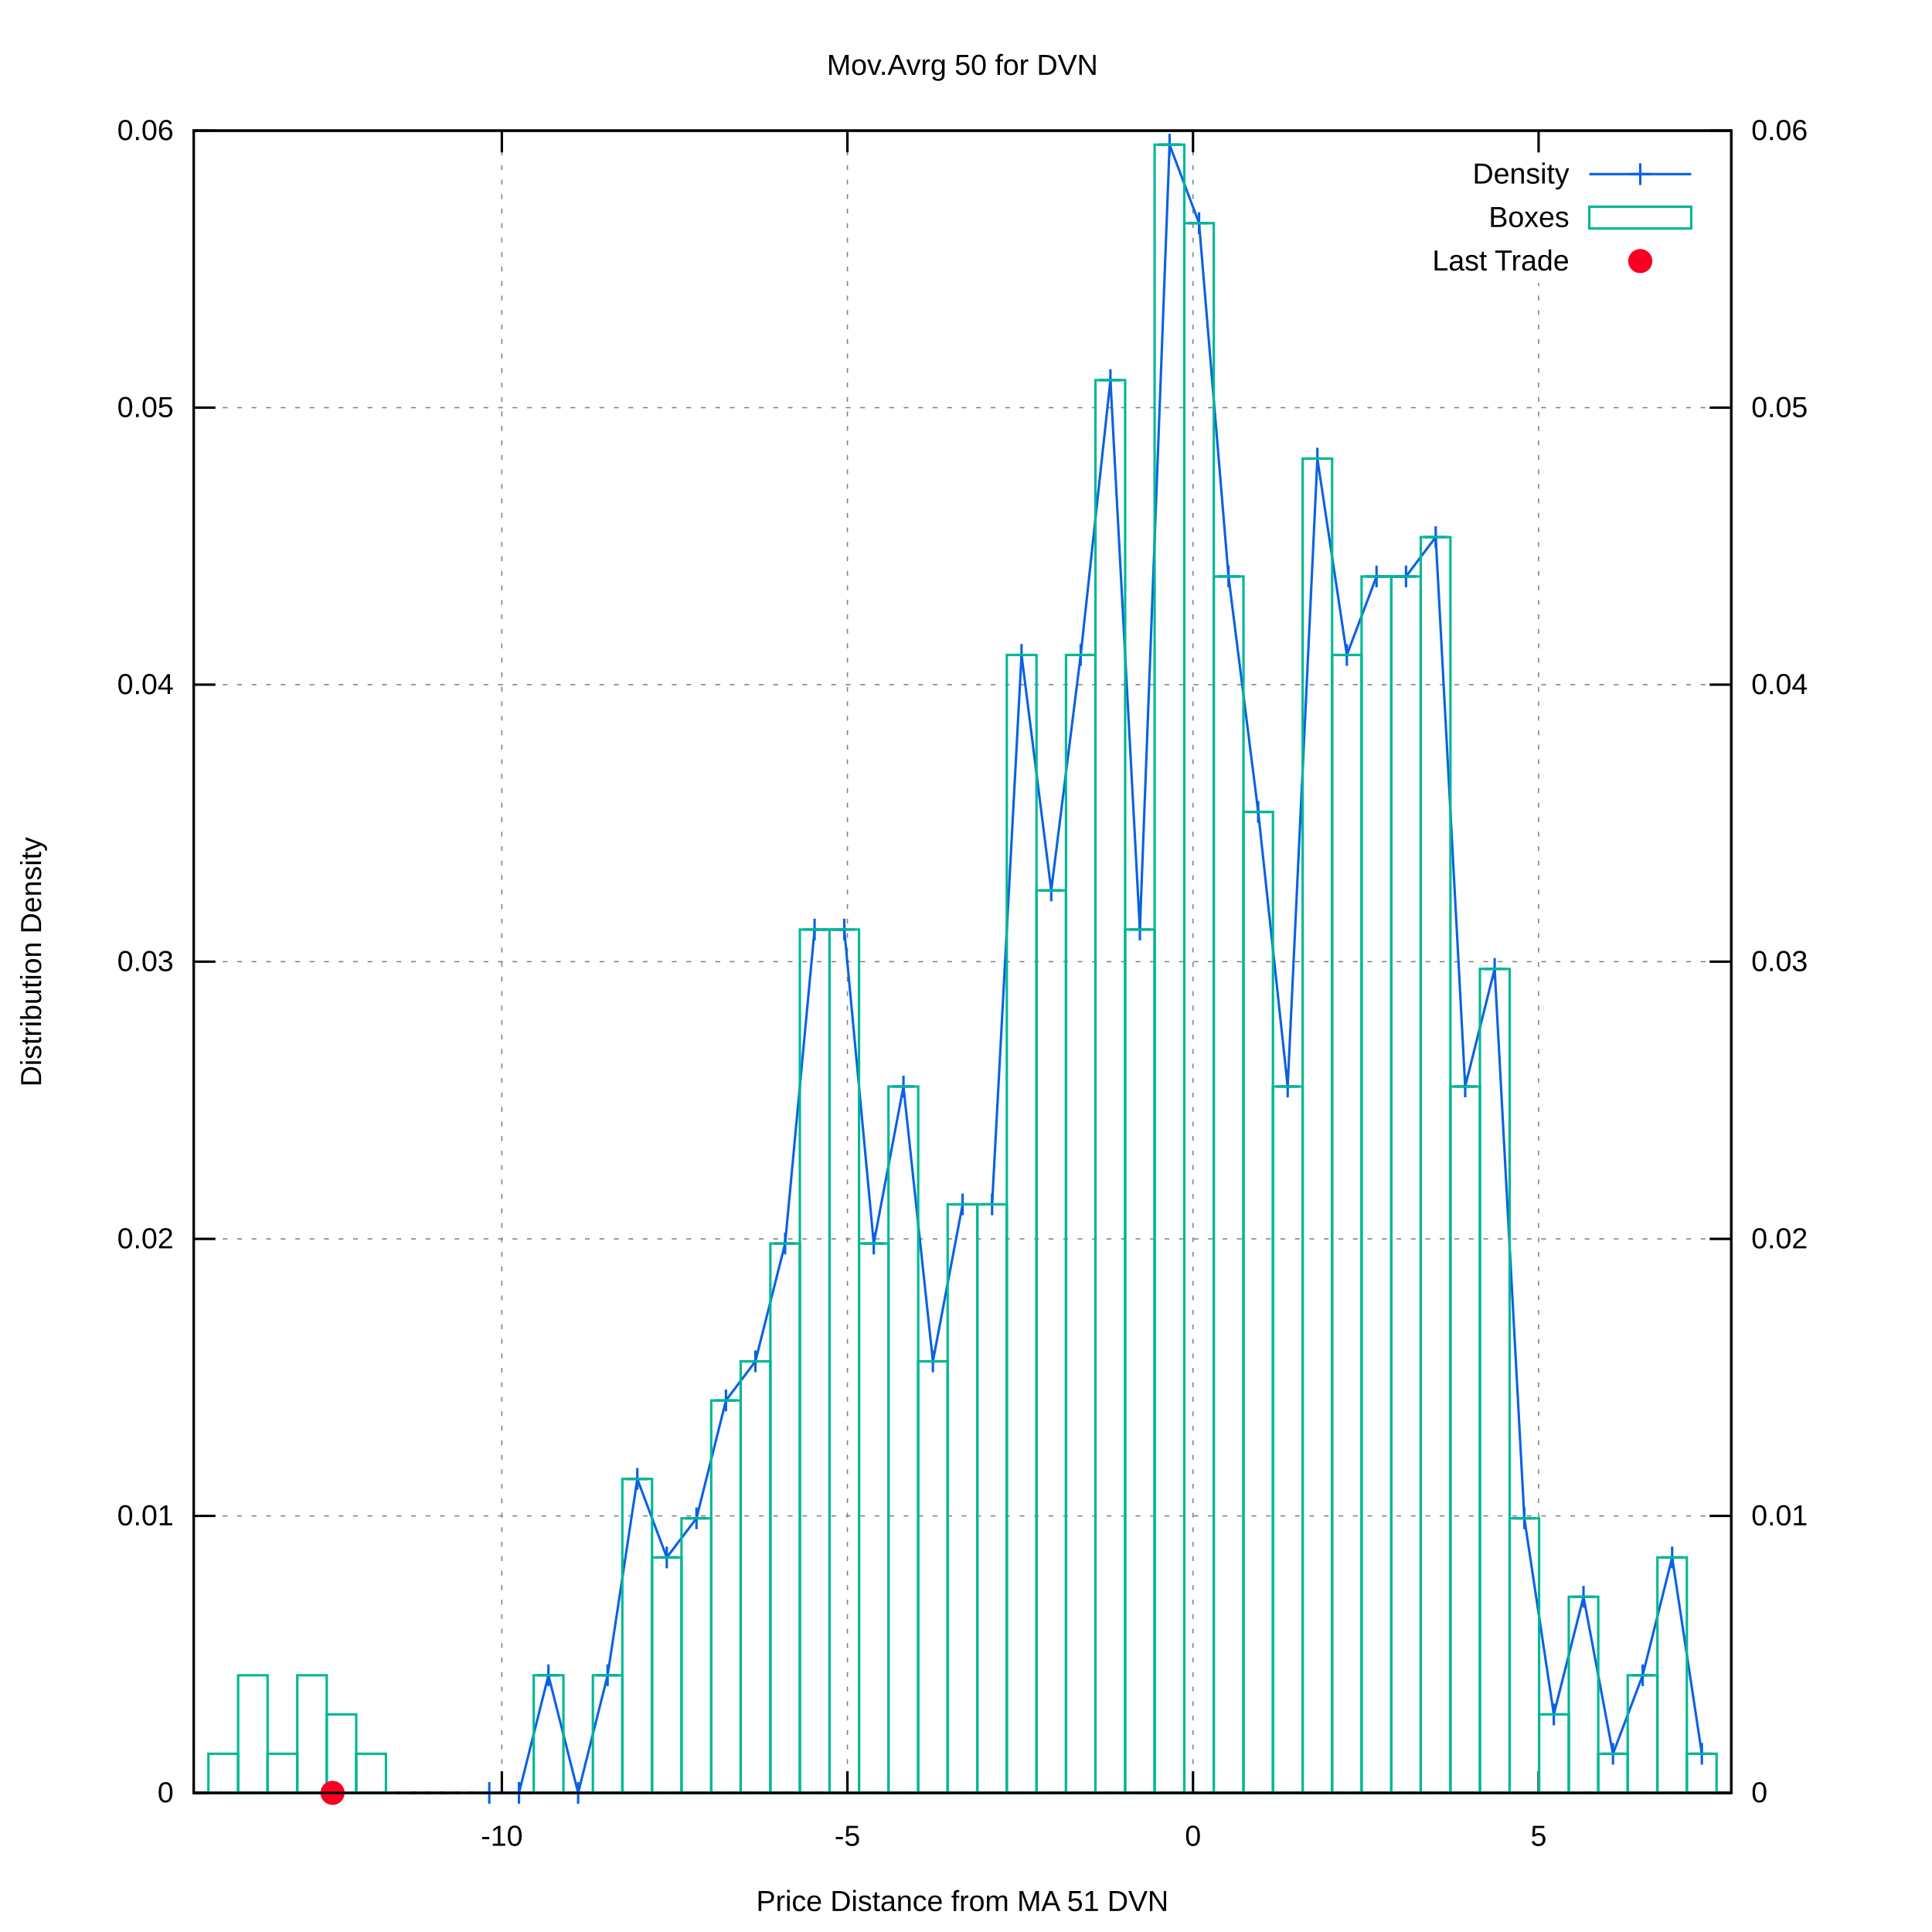
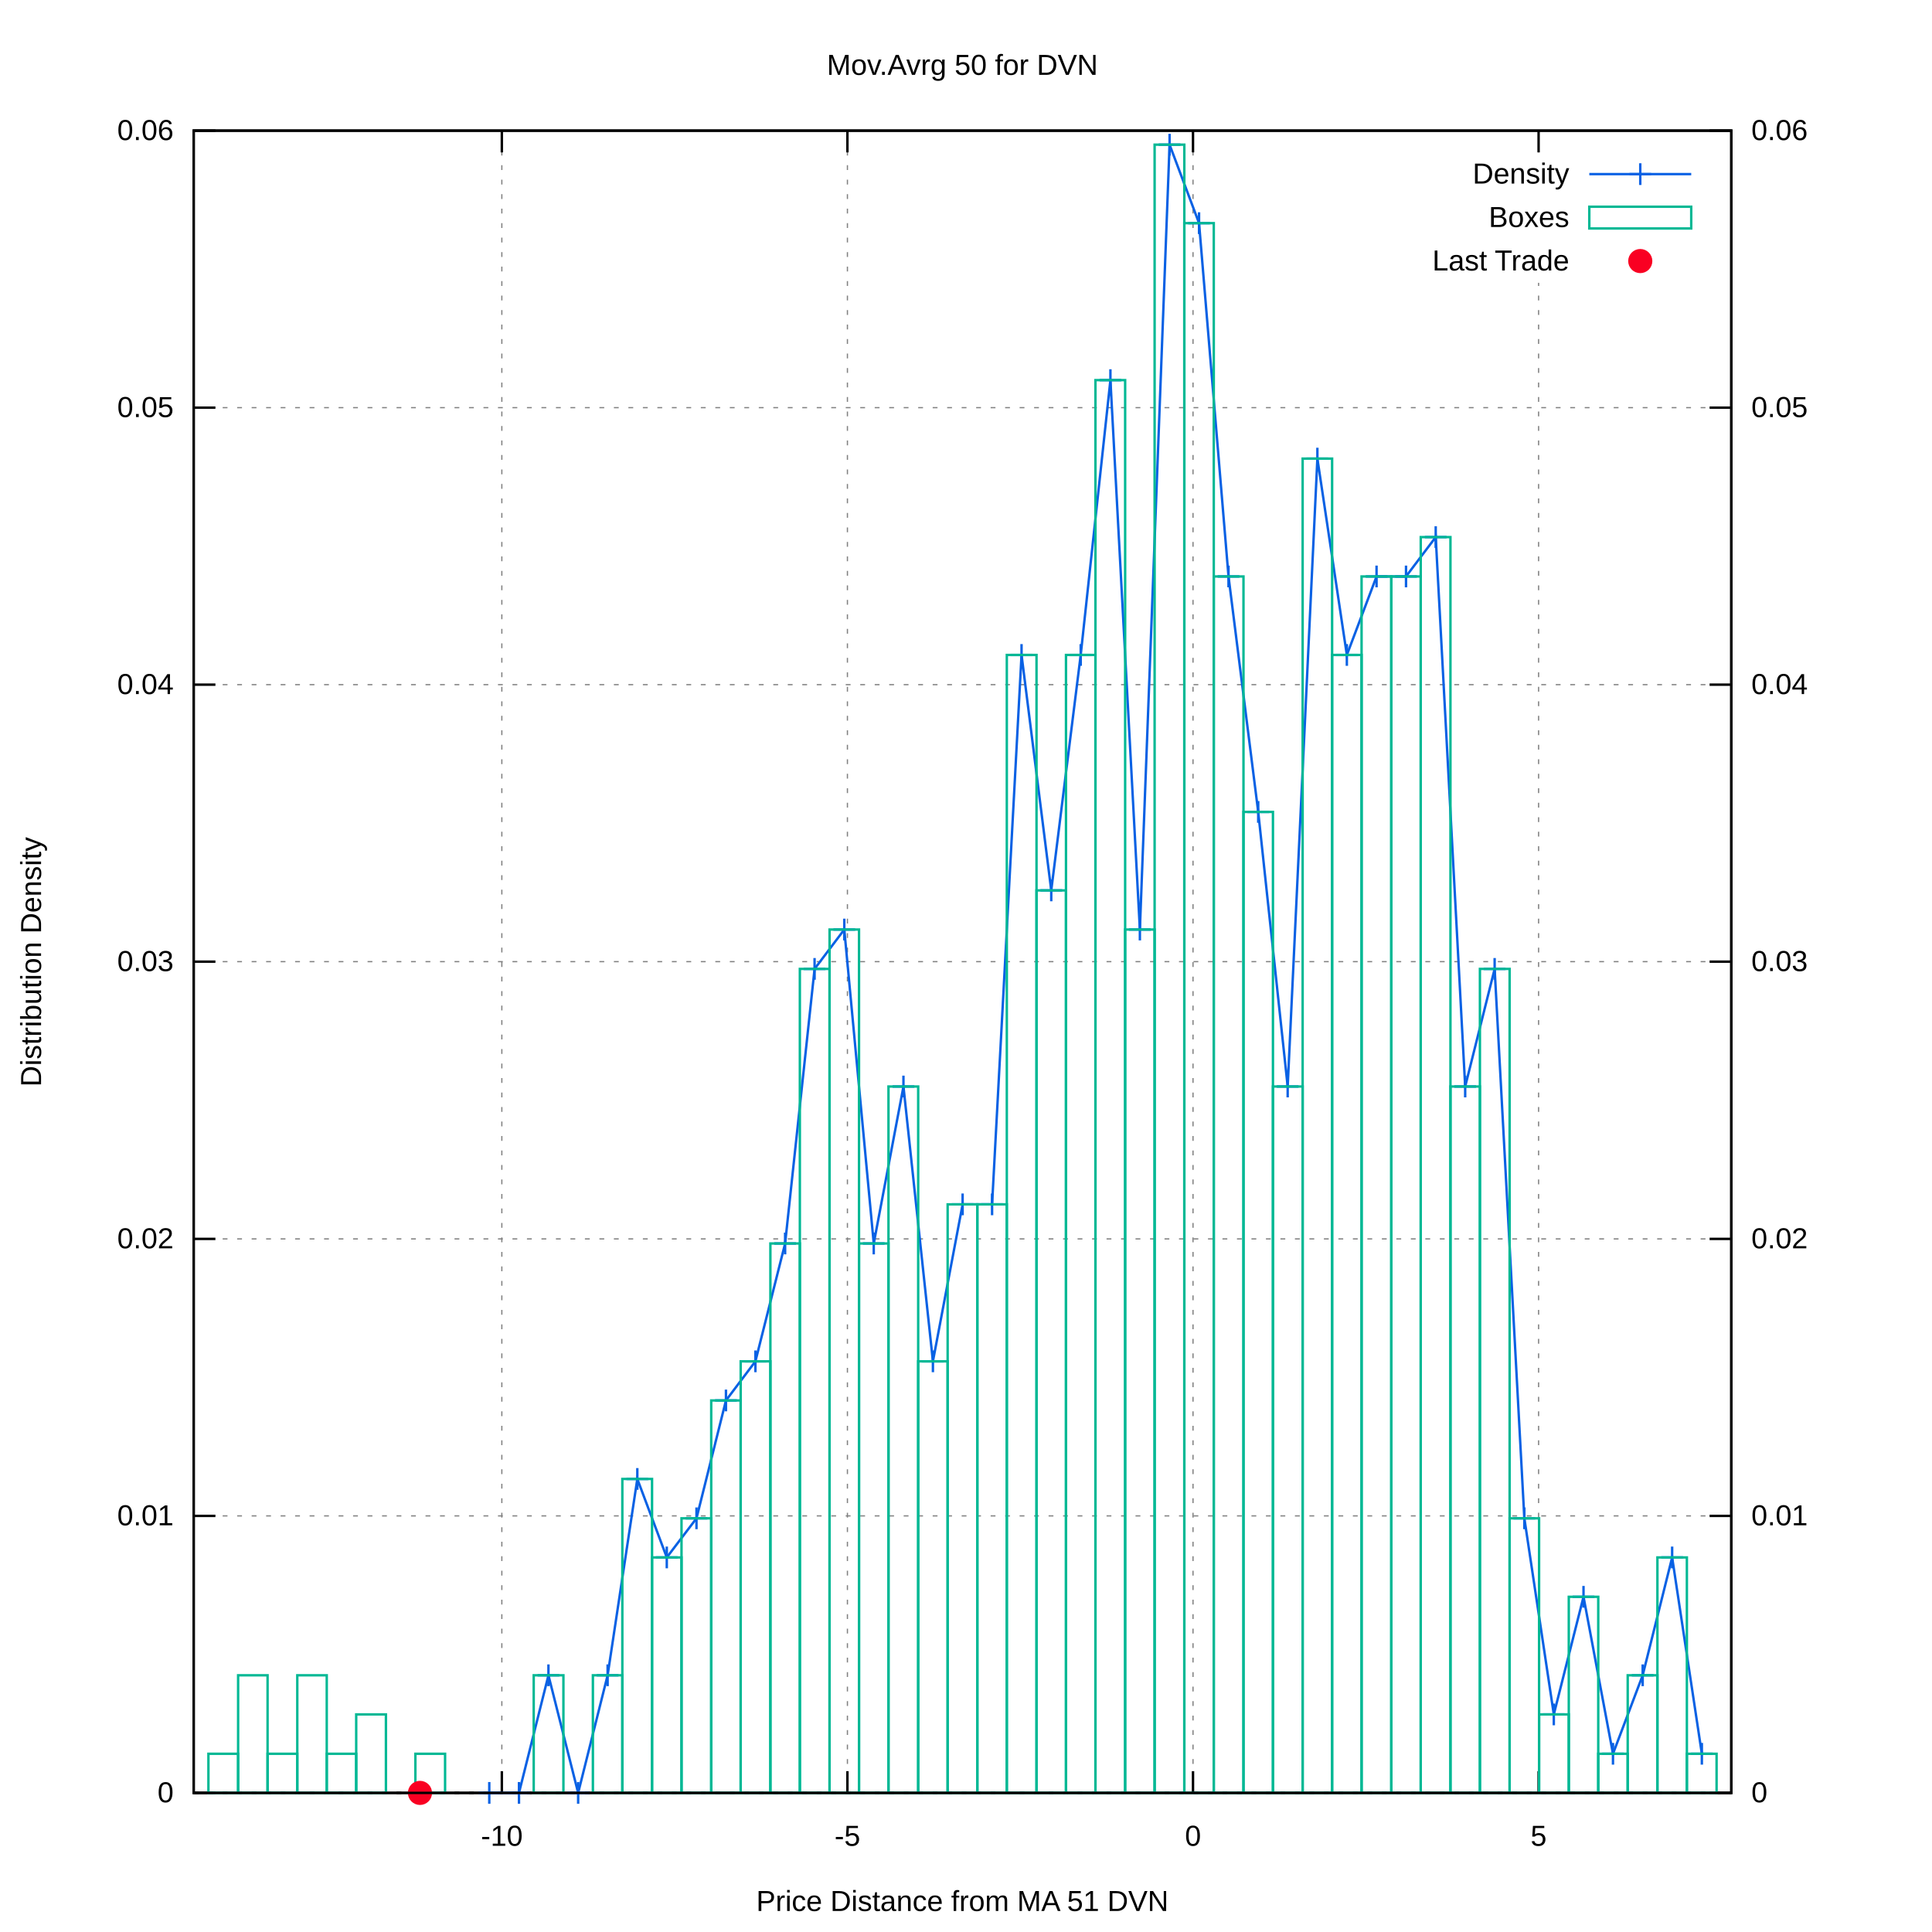
<svg xmlns="http://www.w3.org/2000/svg" xmlns:xlink="http://www.w3.org/1999/xlink" viewBox="0 0 800 800">
  <g id="gnuplot_canvas">
    <rect x="0" y="0" width="800" height="800" fill="#ffffff" />
    <defs>
      <circle id="gpDot" r="0.5" stroke-width="0.5" />
      <path id="gpPt0" stroke-width="0.222" stroke="currentColor" d="M-1,0 h2 M0,-1 v2" />
      <path id="gpPt1" stroke-width="0.222" stroke="currentColor" d="M-1,-1 L1,1 M1,-1 L-1,1" />
      <path id="gpPt2" stroke-width="0.222" stroke="currentColor" d="M-1,0 L1,0 M0,-1 L0,1 M-1,-1 L1,1 M-1,1 L1,-1" />
      <rect id="gpPt3" stroke-width="0.222" stroke="currentColor" x="-1" y="-1" width="2" height="2" />
      <rect id="gpPt4" stroke-width="0.222" stroke="currentColor" fill="currentColor" x="-1" y="-1" width="2" height="2" />
      <circle id="gpPt5" stroke-width="0.222" stroke="currentColor" cx="0" cy="0" r="1" />
      <use xlink:href="#gpPt5" id="gpPt6" fill="currentColor" stroke="none" />
      <path id="gpPt7" stroke-width="0.222" stroke="currentColor" d="M0,-1.33 L-1.33,0.67 L1.33,0.67 z" />
      <use xlink:href="#gpPt7" id="gpPt8" fill="currentColor" stroke="none" />
      <use xlink:href="#gpPt7" id="gpPt9" stroke="currentColor" transform="rotate(180)" />
      <use xlink:href="#gpPt9" id="gpPt10" fill="currentColor" stroke="none" />
      <use xlink:href="#gpPt3" id="gpPt11" stroke="currentColor" transform="rotate(45)" />
      <use xlink:href="#gpPt11" id="gpPt12" fill="currentColor" stroke="none" />
      <path id="gpPt13" stroke-width="0.222" stroke="currentColor" d="M0,1.330 L1.265,0.411 L0.782,-1.067 L-0.782,-1.076 L-1.265,0.411 z" />
      <use xlink:href="#gpPt13" id="gpPt14" fill="currentColor" stroke="none" />
      <filter id="textbox" filterUnits="objectBoundingBox" x="0" y="0" height="1" width="1">
        <feFlood flood-color="#FFFFFF" flood-opacity="1" result="bgnd" />
        <feComposite in="SourceGraphic" in2="bgnd" operator="atop" />
      </filter>
      <filter id="greybox" filterUnits="objectBoundingBox" x="0" y="0" height="1" width="1">
        <feFlood flood-color="lightgrey" flood-opacity="1" result="grey" />
        <feComposite in="SourceGraphic" in2="grey" operator="atop" />
      </filter>
    </defs>
    <g fill="none" color="#FFFFFF" stroke="black" stroke-width="1.00" stroke-linecap="butt" stroke-linejoin="miter">
</g>
    <g fill="none" color="black" stroke="currentColor" stroke-width="1.00" stroke-linecap="butt" stroke-linejoin="miter">
</g>
    <g fill="none" color="black" stroke="black" stroke-width="0.50" stroke-linecap="butt" stroke-linejoin="miter">
</g>
    <g fill="none" color="gray" stroke="currentColor" stroke-width="0.50" stroke-linecap="butt" stroke-linejoin="miter">
      <path stroke="gray" stroke-dasharray="2,4" class="gridline" d="M80.2,742.4 L716.9,742.4  " />
    </g>
    <g fill="none" color="gray" stroke="gray" stroke-width="1.00" stroke-linecap="butt" stroke-linejoin="miter">
</g>
    <g fill="none" color="black" stroke="currentColor" stroke-width="1.00" stroke-linecap="butt" stroke-linejoin="miter">
      <path stroke="black" d="M80.2,742.4 L89.2,742.4  " />
      <g transform="translate(71.9,746.3)" stroke="none" fill="black" font-family="arial" font-size="12.00" text-anchor="end">
        <text>
          <tspan font-family="arial"> 0</tspan>
        </text>
      </g>
    </g>
    <g fill="none" color="black" stroke="currentColor" stroke-width="1.00" stroke-linecap="butt" stroke-linejoin="miter">
</g>
    <g fill="none" color="black" stroke="black" stroke-width="0.50" stroke-linecap="butt" stroke-linejoin="miter">
</g>
    <g fill="none" color="gray" stroke="currentColor" stroke-width="0.50" stroke-linecap="butt" stroke-linejoin="miter">
      <path stroke="gray" stroke-dasharray="2,4" class="gridline" d="M80.2,627.7 L716.9,627.7  " />
    </g>
    <g fill="none" color="gray" stroke="gray" stroke-width="1.00" stroke-linecap="butt" stroke-linejoin="miter">
</g>
    <g fill="none" color="black" stroke="currentColor" stroke-width="1.00" stroke-linecap="butt" stroke-linejoin="miter">
      <path stroke="black" d="M80.2,627.7 L89.2,627.7  " />
      <g transform="translate(71.9,631.6)" stroke="none" fill="black" font-family="arial" font-size="12.00" text-anchor="end">
        <text>
          <tspan font-family="arial"> 0.01</tspan>
        </text>
      </g>
    </g>
    <g fill="none" color="black" stroke="currentColor" stroke-width="1.00" stroke-linecap="butt" stroke-linejoin="miter">
</g>
    <g fill="none" color="black" stroke="black" stroke-width="0.50" stroke-linecap="butt" stroke-linejoin="miter">
</g>
    <g fill="none" color="gray" stroke="currentColor" stroke-width="0.50" stroke-linecap="butt" stroke-linejoin="miter">
      <path stroke="gray" stroke-dasharray="2,4" class="gridline" d="M80.2,513.0 L716.9,513.0  " />
    </g>
    <g fill="none" color="gray" stroke="gray" stroke-width="1.00" stroke-linecap="butt" stroke-linejoin="miter">
</g>
    <g fill="none" color="black" stroke="currentColor" stroke-width="1.00" stroke-linecap="butt" stroke-linejoin="miter">
      <path stroke="black" d="M80.2,513.0 L89.2,513.0  " />
      <g transform="translate(71.9,516.9)" stroke="none" fill="black" font-family="arial" font-size="12.00" text-anchor="end">
        <text>
          <tspan font-family="arial"> 0.02</tspan>
        </text>
      </g>
    </g>
    <g fill="none" color="black" stroke="currentColor" stroke-width="1.00" stroke-linecap="butt" stroke-linejoin="miter">
</g>
    <g fill="none" color="black" stroke="black" stroke-width="0.50" stroke-linecap="butt" stroke-linejoin="miter">
</g>
    <g fill="none" color="gray" stroke="currentColor" stroke-width="0.50" stroke-linecap="butt" stroke-linejoin="miter">
      <path stroke="gray" stroke-dasharray="2,4" class="gridline" d="M80.2,398.2 L716.9,398.2  " />
    </g>
    <g fill="none" color="gray" stroke="gray" stroke-width="1.00" stroke-linecap="butt" stroke-linejoin="miter">
</g>
    <g fill="none" color="black" stroke="currentColor" stroke-width="1.00" stroke-linecap="butt" stroke-linejoin="miter">
      <path stroke="black" d="M80.2,398.2 L89.2,398.2  " />
      <g transform="translate(71.9,402.1)" stroke="none" fill="black" font-family="arial" font-size="12.00" text-anchor="end">
        <text>
          <tspan font-family="arial"> 0.03</tspan>
        </text>
      </g>
    </g>
    <g fill="none" color="black" stroke="currentColor" stroke-width="1.00" stroke-linecap="butt" stroke-linejoin="miter">
</g>
    <g fill="none" color="black" stroke="black" stroke-width="0.50" stroke-linecap="butt" stroke-linejoin="miter">
</g>
    <g fill="none" color="gray" stroke="currentColor" stroke-width="0.50" stroke-linecap="butt" stroke-linejoin="miter">
      <path stroke="gray" stroke-dasharray="2,4" class="gridline" d="M80.2,283.5 L716.9,283.5  " />
    </g>
    <g fill="none" color="gray" stroke="gray" stroke-width="1.00" stroke-linecap="butt" stroke-linejoin="miter">
</g>
    <g fill="none" color="black" stroke="currentColor" stroke-width="1.00" stroke-linecap="butt" stroke-linejoin="miter">
      <path stroke="black" d="M80.2,283.5 L89.2,283.5  " />
      <g transform="translate(71.9,287.4)" stroke="none" fill="black" font-family="arial" font-size="12.00" text-anchor="end">
        <text>
          <tspan font-family="arial"> 0.04</tspan>
        </text>
      </g>
    </g>
    <g fill="none" color="black" stroke="currentColor" stroke-width="1.00" stroke-linecap="butt" stroke-linejoin="miter">
</g>
    <g fill="none" color="black" stroke="black" stroke-width="0.50" stroke-linecap="butt" stroke-linejoin="miter">
</g>
    <g fill="none" color="gray" stroke="currentColor" stroke-width="0.50" stroke-linecap="butt" stroke-linejoin="miter">
      <path stroke="gray" stroke-dasharray="2,4" class="gridline" d="M80.2,168.8 L716.9,168.8  " />
    </g>
    <g fill="none" color="gray" stroke="gray" stroke-width="1.00" stroke-linecap="butt" stroke-linejoin="miter">
</g>
    <g fill="none" color="black" stroke="currentColor" stroke-width="1.00" stroke-linecap="butt" stroke-linejoin="miter">
      <path stroke="black" d="M80.2,168.8 L89.2,168.8  " />
      <g transform="translate(71.9,172.7)" stroke="none" fill="black" font-family="arial" font-size="12.00" text-anchor="end">
        <text>
          <tspan font-family="arial"> 0.05</tspan>
        </text>
      </g>
    </g>
    <g fill="none" color="black" stroke="currentColor" stroke-width="1.00" stroke-linecap="butt" stroke-linejoin="miter">
</g>
    <g fill="none" color="black" stroke="black" stroke-width="0.50" stroke-linecap="butt" stroke-linejoin="miter">
</g>
    <g fill="none" color="gray" stroke="currentColor" stroke-width="0.50" stroke-linecap="butt" stroke-linejoin="miter">
      <path stroke="gray" stroke-dasharray="2,4" class="gridline" d="M80.2,54.1 L716.9,54.1  " />
    </g>
    <g fill="none" color="gray" stroke="gray" stroke-width="1.00" stroke-linecap="butt" stroke-linejoin="miter">
</g>
    <g fill="none" color="black" stroke="currentColor" stroke-width="1.00" stroke-linecap="butt" stroke-linejoin="miter">
      <path stroke="black" d="M80.2,54.1 L89.2,54.1  " />
      <g transform="translate(71.9,58.0)" stroke="none" fill="black" font-family="arial" font-size="12.00" text-anchor="end">
        <text>
          <tspan font-family="arial"> 0.06</tspan>
        </text>
      </g>
    </g>
    <g fill="none" color="black" stroke="currentColor" stroke-width="1.00" stroke-linecap="butt" stroke-linejoin="miter">
</g>
    <g fill="none" color="black" stroke="black" stroke-width="0.50" stroke-linecap="butt" stroke-linejoin="miter">
</g>
    <g fill="none" color="gray" stroke="currentColor" stroke-width="0.50" stroke-linecap="butt" stroke-linejoin="miter">
      <path stroke="gray" stroke-dasharray="2,4" class="gridline" d="M207.8,742.4 L207.8,54.1  " />
    </g>
    <g fill="none" color="gray" stroke="gray" stroke-width="1.00" stroke-linecap="butt" stroke-linejoin="miter">
</g>
    <g fill="none" color="black" stroke="currentColor" stroke-width="1.00" stroke-linecap="butt" stroke-linejoin="miter">
      <path stroke="black" d="M207.8,742.4 L207.8,733.4 M207.8,54.1 L207.8,63.1  " />
      <g transform="translate(207.8,764.3)" stroke="none" fill="black" font-family="arial" font-size="12.00" text-anchor="middle">
        <text>
          <tspan font-family="arial">-10</tspan>
        </text>
      </g>
    </g>
    <g fill="none" color="black" stroke="currentColor" stroke-width="1.00" stroke-linecap="butt" stroke-linejoin="miter">
</g>
    <g fill="none" color="black" stroke="black" stroke-width="0.50" stroke-linecap="butt" stroke-linejoin="miter">
</g>
    <g fill="none" color="gray" stroke="currentColor" stroke-width="0.50" stroke-linecap="butt" stroke-linejoin="miter">
      <path stroke="gray" stroke-dasharray="2,4" class="gridline" d="M350.9,742.4 L350.9,54.1  " />
    </g>
    <g fill="none" color="gray" stroke="gray" stroke-width="1.00" stroke-linecap="butt" stroke-linejoin="miter">
</g>
    <g fill="none" color="black" stroke="currentColor" stroke-width="1.00" stroke-linecap="butt" stroke-linejoin="miter">
      <path stroke="black" d="M350.9,742.4 L350.9,733.4 M350.9,54.1 L350.9,63.1  " />
      <g transform="translate(350.9,764.3)" stroke="none" fill="black" font-family="arial" font-size="12.00" text-anchor="middle">
        <text>
          <tspan font-family="arial">-5</tspan>
        </text>
      </g>
    </g>
    <g fill="none" color="black" stroke="currentColor" stroke-width="1.00" stroke-linecap="butt" stroke-linejoin="miter">
</g>
    <g fill="none" color="black" stroke="black" stroke-width="0.50" stroke-linecap="butt" stroke-linejoin="miter">
</g>
    <g fill="none" color="gray" stroke="currentColor" stroke-width="0.50" stroke-linecap="butt" stroke-linejoin="miter">
      <path stroke="gray" stroke-dasharray="2,4" class="gridline" d="M494.0,742.4 L494.0,54.1  " />
    </g>
    <g fill="none" color="gray" stroke="gray" stroke-width="1.00" stroke-linecap="butt" stroke-linejoin="miter">
</g>
    <g fill="none" color="black" stroke="currentColor" stroke-width="1.00" stroke-linecap="butt" stroke-linejoin="miter">
      <path stroke="black" d="M494.0,742.4 L494.0,733.4 M494.0,54.1 L494.0,63.1  " />
      <g transform="translate(494.0,764.3)" stroke="none" fill="black" font-family="arial" font-size="12.00" text-anchor="middle">
        <text>
          <tspan font-family="arial"> 0</tspan>
        </text>
      </g>
    </g>
    <g fill="none" color="black" stroke="currentColor" stroke-width="1.00" stroke-linecap="butt" stroke-linejoin="miter">
</g>
    <g fill="none" color="black" stroke="black" stroke-width="0.50" stroke-linecap="butt" stroke-linejoin="miter">
</g>
    <g fill="none" color="gray" stroke="currentColor" stroke-width="0.50" stroke-linecap="butt" stroke-linejoin="miter">
      <path stroke="gray" stroke-dasharray="2,4" class="gridline" d="M637.1,742.4 L637.1,117.1 M637.1,63.1 L637.1,54.1  " />
    </g>
    <g fill="none" color="gray" stroke="gray" stroke-width="1.00" stroke-linecap="butt" stroke-linejoin="miter">
</g>
    <g fill="none" color="black" stroke="currentColor" stroke-width="1.00" stroke-linecap="butt" stroke-linejoin="miter">
      <path stroke="black" d="M637.1,742.4 L637.1,733.4 M637.1,54.1 L637.1,63.1  " />
      <g transform="translate(637.1,764.3)" stroke="none" fill="black" font-family="arial" font-size="12.00" text-anchor="middle">
        <text>
          <tspan font-family="arial"> 5</tspan>
        </text>
      </g>
    </g>
    <g fill="none" color="black" stroke="currentColor" stroke-width="1.00" stroke-linecap="butt" stroke-linejoin="miter">
      <path stroke="black" d="M716.9,742.4 L707.9,742.4  " />
      <g transform="translate(725.2,746.3)" stroke="none" fill="black" font-family="arial" font-size="12.00" text-anchor="start">
        <text>
          <tspan font-family="arial"> 0</tspan>
        </text>
      </g>
    </g>
    <g fill="none" color="black" stroke="currentColor" stroke-width="1.00" stroke-linecap="butt" stroke-linejoin="miter">
      <path stroke="black" d="M716.9,627.7 L707.9,627.7  " />
      <g transform="translate(725.2,631.6)" stroke="none" fill="black" font-family="arial" font-size="12.00" text-anchor="start">
        <text>
          <tspan font-family="arial"> 0.01</tspan>
        </text>
      </g>
    </g>
    <g fill="none" color="black" stroke="currentColor" stroke-width="1.00" stroke-linecap="butt" stroke-linejoin="miter">
      <path stroke="black" d="M716.9,513.0 L707.9,513.0  " />
      <g transform="translate(725.2,516.9)" stroke="none" fill="black" font-family="arial" font-size="12.00" text-anchor="start">
        <text>
          <tspan font-family="arial"> 0.02</tspan>
        </text>
      </g>
    </g>
    <g fill="none" color="black" stroke="currentColor" stroke-width="1.00" stroke-linecap="butt" stroke-linejoin="miter">
      <path stroke="black" d="M716.9,398.2 L707.9,398.2  " />
      <g transform="translate(725.2,402.1)" stroke="none" fill="black" font-family="arial" font-size="12.00" text-anchor="start">
        <text>
          <tspan font-family="arial"> 0.03</tspan>
        </text>
      </g>
    </g>
    <g fill="none" color="black" stroke="currentColor" stroke-width="1.00" stroke-linecap="butt" stroke-linejoin="miter">
      <path stroke="black" d="M716.9,283.5 L707.9,283.5  " />
      <g transform="translate(725.2,287.4)" stroke="none" fill="black" font-family="arial" font-size="12.00" text-anchor="start">
        <text>
          <tspan font-family="arial"> 0.04</tspan>
        </text>
      </g>
    </g>
    <g fill="none" color="black" stroke="currentColor" stroke-width="1.00" stroke-linecap="butt" stroke-linejoin="miter">
      <path stroke="black" d="M716.9,168.8 L707.9,168.8  " />
      <g transform="translate(725.2,172.7)" stroke="none" fill="black" font-family="arial" font-size="12.00" text-anchor="start">
        <text>
          <tspan font-family="arial"> 0.05</tspan>
        </text>
      </g>
    </g>
    <g fill="none" color="black" stroke="currentColor" stroke-width="1.00" stroke-linecap="butt" stroke-linejoin="miter">
      <path stroke="black" d="M716.9,54.1 L707.9,54.1  " />
      <g transform="translate(725.2,58.0)" stroke="none" fill="black" font-family="arial" font-size="12.00" text-anchor="start">
        <text>
          <tspan font-family="arial"> 0.06</tspan>
        </text>
      </g>
    </g>
    <g fill="none" color="black" stroke="currentColor" stroke-width="1.00" stroke-linecap="butt" stroke-linejoin="miter">
</g>
    <g fill="none" color="gray" stroke="currentColor" stroke-width="1.00" stroke-linecap="butt" stroke-linejoin="miter">
      <path stroke="black" stroke-dasharray="2,4" d="M80.2,742.4 L716.9,742.4  " />
    </g>
    <g fill="none" color="black" stroke="currentColor" stroke-width="1.00" stroke-linecap="butt" stroke-linejoin="miter">
      <path stroke="black" d="M80.2,54.1 L80.2,742.4 L716.9,742.4 L716.9,54.1 L80.2,54.1 Z  " />
    </g>
    <g fill="none" color="black" stroke="currentColor" stroke-width="1.00" stroke-linecap="butt" stroke-linejoin="miter">
      <g transform="translate(17.0,398.3) rotate(270)" stroke="none" fill="black" font-family="arial" font-size="12.00" text-anchor="middle">
        <text>
          <tspan font-family="arial">Distribution Density</tspan>
        </text>
      </g>
    </g>
    <g fill="none" color="black" stroke="currentColor" stroke-width="1.00" stroke-linecap="butt" stroke-linejoin="miter">
      <g transform="translate(398.5,791.3)" stroke="none" fill="black" font-family="arial" font-size="12.00" text-anchor="middle">
        <text>
          <tspan font-family="arial">Price Distance from MA 51 DVN</tspan>
        </text>
      </g>
    </g>
    <g fill="none" color="black" stroke="currentColor" stroke-width="1.00" stroke-linecap="butt" stroke-linejoin="miter">
      <g transform="translate(398.5,31.0)" stroke="none" fill="black" font-family="arial" font-size="12.00" text-anchor="middle">
        <text>
          <tspan font-family="arial">Mov.Avrg 50 for DVN </tspan>
        </text>
      </g>
    </g>
    <g id="gnuplot_plot_1">
      <g fill="none" color="black" stroke="currentColor" stroke-width="1.00" stroke-linecap="butt" stroke-linejoin="miter">
        <g transform="translate(649.8,76.0)" stroke="none" fill="black" font-family="arial" font-size="12.00" text-anchor="end">
          <text>
            <tspan font-family="arial">Density</tspan>
          </text>
        </g>
      </g>
      <g fill="none" color="black" stroke="currentColor" stroke-width="1.00" stroke-linecap="butt" stroke-linejoin="miter">
-         <path stroke="rgb(  9,  97, 228)" d="M658.1,72.1 L700.3,72.1 M202.6,742.4 L214.9,742.4 L227.1,693.7 L239.4,742.4 L251.6,693.7 L263.9,612.4   L276.1,644.9 L288.4,628.7 L300.6,579.9 L312.8,563.7 L325.1,514.9 L337.3,384.9 L349.6,384.9 L361.8,514.9   L374.1,449.9 L386.3,563.7 L398.6,498.7 L410.8,498.7 L423.0,271.2 L435.3,368.7 L447.5,271.2 L459.8,157.4   L472.0,384.9 L484.3,59.9 L496.5,92.4 L508.7,238.7 L521.0,336.2 L533.2,449.9 L545.5,189.9 L557.7,271.2   L570.0,238.7 L582.2,238.7 L594.5,222.4 L606.7,449.9 L618.9,401.2 L631.2,628.7 L643.4,709.9 L655.7,661.2   L667.9,726.2 L680.2,693.7 L692.4,644.9 L704.7,726.2  " />
+         <path stroke="rgb(  9,  97, 228)" d="M658.1,72.1 L700.3,72.1 M202.6,742.4 L214.9,742.4 L227.1,693.7 L239.4,742.4 L251.6,693.7 L263.9,612.4   L276.1,644.9 L288.4,628.7 L300.6,579.9 L312.8,563.7 L325.1,514.9 L337.3,401.2 L349.6,384.9 L361.8,514.9   L374.1,449.9 L386.3,563.7 L398.6,498.7 L410.8,498.7 L423.0,271.2 L435.3,368.7 L447.5,271.2 L459.8,157.4   L472.0,384.9 L484.3,59.9 L496.5,92.4 L508.7,238.7 L521.0,336.2 L533.2,449.9 L545.5,189.9 L557.7,271.2   L570.0,238.7 L582.2,238.7 L594.5,222.4 L606.7,449.9 L618.9,401.2 L631.2,628.7 L643.4,709.9 L655.7,661.2   L667.9,726.2 L680.2,693.7 L692.4,644.9 L704.7,726.2  " />
        <use xlink:href="#gpPt0" transform="translate(202.6,742.4) scale(4.50)" color="rgb(  9,  97, 228)" />
        <use xlink:href="#gpPt0" transform="translate(214.9,742.4) scale(4.50)" color="rgb(  9,  97, 228)" />
        <use xlink:href="#gpPt0" transform="translate(227.1,693.7) scale(4.50)" color="rgb(  9,  97, 228)" />
        <use xlink:href="#gpPt0" transform="translate(239.4,742.4) scale(4.50)" color="rgb(  9,  97, 228)" />
        <use xlink:href="#gpPt0" transform="translate(251.6,693.7) scale(4.50)" color="rgb(  9,  97, 228)" />
        <use xlink:href="#gpPt0" transform="translate(263.9,612.4) scale(4.50)" color="rgb(  9,  97, 228)" />
        <use xlink:href="#gpPt0" transform="translate(276.1,644.9) scale(4.50)" color="rgb(  9,  97, 228)" />
        <use xlink:href="#gpPt0" transform="translate(288.4,628.7) scale(4.50)" color="rgb(  9,  97, 228)" />
        <use xlink:href="#gpPt0" transform="translate(300.6,579.9) scale(4.50)" color="rgb(  9,  97, 228)" />
        <use xlink:href="#gpPt0" transform="translate(312.8,563.7) scale(4.50)" color="rgb(  9,  97, 228)" />
        <use xlink:href="#gpPt0" transform="translate(325.1,514.9) scale(4.50)" color="rgb(  9,  97, 228)" />
-         <use xlink:href="#gpPt0" transform="translate(337.3,384.9) scale(4.50)" color="rgb(  9,  97, 228)" />
+         <use xlink:href="#gpPt0" transform="translate(337.3,401.2) scale(4.50)" color="rgb(  9,  97, 228)" />
        <use xlink:href="#gpPt0" transform="translate(349.6,384.9) scale(4.50)" color="rgb(  9,  97, 228)" />
        <use xlink:href="#gpPt0" transform="translate(361.8,514.9) scale(4.50)" color="rgb(  9,  97, 228)" />
        <use xlink:href="#gpPt0" transform="translate(374.1,449.9) scale(4.50)" color="rgb(  9,  97, 228)" />
        <use xlink:href="#gpPt0" transform="translate(386.3,563.7) scale(4.50)" color="rgb(  9,  97, 228)" />
        <use xlink:href="#gpPt0" transform="translate(398.6,498.7) scale(4.50)" color="rgb(  9,  97, 228)" />
        <use xlink:href="#gpPt0" transform="translate(410.8,498.7) scale(4.50)" color="rgb(  9,  97, 228)" />
        <use xlink:href="#gpPt0" transform="translate(423.0,271.2) scale(4.50)" color="rgb(  9,  97, 228)" />
        <use xlink:href="#gpPt0" transform="translate(435.3,368.7) scale(4.50)" color="rgb(  9,  97, 228)" />
        <use xlink:href="#gpPt0" transform="translate(447.5,271.2) scale(4.50)" color="rgb(  9,  97, 228)" />
        <use xlink:href="#gpPt0" transform="translate(459.8,157.4) scale(4.50)" color="rgb(  9,  97, 228)" />
        <use xlink:href="#gpPt0" transform="translate(472.0,384.9) scale(4.50)" color="rgb(  9,  97, 228)" />
        <use xlink:href="#gpPt0" transform="translate(484.3,59.9) scale(4.50)" color="rgb(  9,  97, 228)" />
        <use xlink:href="#gpPt0" transform="translate(496.5,92.4) scale(4.50)" color="rgb(  9,  97, 228)" />
        <use xlink:href="#gpPt0" transform="translate(508.7,238.7) scale(4.50)" color="rgb(  9,  97, 228)" />
        <use xlink:href="#gpPt0" transform="translate(521.0,336.2) scale(4.50)" color="rgb(  9,  97, 228)" />
        <use xlink:href="#gpPt0" transform="translate(533.2,449.9) scale(4.50)" color="rgb(  9,  97, 228)" />
        <use xlink:href="#gpPt0" transform="translate(545.5,189.9) scale(4.50)" color="rgb(  9,  97, 228)" />
        <use xlink:href="#gpPt0" transform="translate(557.7,271.2) scale(4.50)" color="rgb(  9,  97, 228)" />
        <use xlink:href="#gpPt0" transform="translate(570.0,238.7) scale(4.50)" color="rgb(  9,  97, 228)" />
        <use xlink:href="#gpPt0" transform="translate(582.2,238.7) scale(4.50)" color="rgb(  9,  97, 228)" />
        <use xlink:href="#gpPt0" transform="translate(594.5,222.4) scale(4.50)" color="rgb(  9,  97, 228)" />
        <use xlink:href="#gpPt0" transform="translate(606.7,449.9) scale(4.50)" color="rgb(  9,  97, 228)" />
        <use xlink:href="#gpPt0" transform="translate(618.9,401.2) scale(4.50)" color="rgb(  9,  97, 228)" />
        <use xlink:href="#gpPt0" transform="translate(631.2,628.7) scale(4.50)" color="rgb(  9,  97, 228)" />
        <use xlink:href="#gpPt0" transform="translate(643.4,709.9) scale(4.50)" color="rgb(  9,  97, 228)" />
        <use xlink:href="#gpPt0" transform="translate(655.7,661.2) scale(4.50)" color="rgb(  9,  97, 228)" />
        <use xlink:href="#gpPt0" transform="translate(667.9,726.2) scale(4.50)" color="rgb(  9,  97, 228)" />
        <use xlink:href="#gpPt0" transform="translate(680.2,693.7) scale(4.50)" color="rgb(  9,  97, 228)" />
        <use xlink:href="#gpPt0" transform="translate(692.4,644.9) scale(4.50)" color="rgb(  9,  97, 228)" />
        <use xlink:href="#gpPt0" transform="translate(704.7,726.2) scale(4.50)" color="rgb(  9,  97, 228)" />
        <use xlink:href="#gpPt0" transform="translate(679.2,72.1) scale(4.50)" color="rgb(  9,  97, 228)" />
      </g>
    </g>
    <g id="gnuplot_plot_2">
      <g fill="none" color="black" stroke="currentColor" stroke-width="1.00" stroke-linecap="butt" stroke-linejoin="miter">
        <g transform="translate(649.8,94.0)" stroke="none" fill="black" font-family="arial" font-size="12.00" text-anchor="end">
          <text>
            <tspan font-family="arial">Boxes</tspan>
          </text>
        </g>
      </g>
      <g fill="none" color="black" stroke="currentColor" stroke-width="1.00" stroke-linecap="butt" stroke-linejoin="miter">
        <path stroke="rgb(  0, 184, 148)" d="M658.1,94.6 L700.3,94.6 L700.3,85.6 L658.1,85.6 L658.1,94.6 Z  " />
        <path stroke="rgb(  0, 184, 148)" d="M86.3,742.4 L86.3,726.2 L98.6,726.2 L98.6,742.4 L86.3,742.4 Z  " />
        <path stroke="rgb(  0, 184, 148)" d="M98.6,742.4 L98.6,693.7 L110.8,693.7 L110.8,742.4 L98.6,742.4 Z  " />
        <path stroke="rgb(  0, 184, 148)" d="M110.8,742.4 L110.8,726.2 L123.1,726.2 L123.1,742.4 L110.8,742.4 Z  " />
        <path stroke="rgb(  0, 184, 148)" d="M123.1,742.4 L123.1,693.7 L135.3,693.7 L135.3,742.4 L123.1,742.4 Z  " />
-         <path stroke="rgb(  0, 184, 148)" d="M135.3,742.4 L135.3,709.9 L147.5,709.9 L147.5,742.4 L135.3,742.4 Z  " />
-         <path stroke="rgb(  0, 184, 148)" d="M147.5,742.4 L147.5,726.2 L159.8,726.2 L159.8,742.4 L147.5,742.4 Z  " />
+         <path stroke="rgb(  0, 184, 148)" d="M135.3,742.4 L135.3,726.2 L147.5,726.2 L147.5,742.4 L135.3,742.4 Z  " />
+         <path stroke="rgb(  0, 184, 148)" d="M147.5,742.4 L147.5,709.9 L159.8,709.9 L159.8,742.4 L147.5,742.4 Z  " />
+         <path stroke="rgb(  0, 184, 148)" d="M172.0,742.4 L172.0,726.2 L184.3,726.2 L184.3,742.4 L172.0,742.4 Z  " />
        <path stroke="rgb(  0, 184, 148)" d="M221.0,742.4 L221.0,693.7 L233.3,693.7 L233.3,742.4 L221.0,742.4 Z  " />
        <path stroke="rgb(  0, 184, 148)" d="M245.5,742.4 L245.5,693.7 L257.7,693.7 L257.7,742.4 L245.5,742.4 Z  " />
        <path stroke="rgb(  0, 184, 148)" d="M257.7,742.4 L257.7,612.4 L270.0,612.4 L270.0,742.4 L257.7,742.4 Z  " />
        <path stroke="rgb(  0, 184, 148)" d="M270.0,742.4 L270.0,644.9 L282.2,644.9 L282.2,742.4 L270.0,742.4 Z  " />
        <path stroke="rgb(  0, 184, 148)" d="M282.2,742.4 L282.2,628.7 L294.5,628.7 L294.5,742.4 L282.2,742.4 Z  " />
        <path stroke="rgb(  0, 184, 148)" d="M294.5,742.4 L294.5,579.9 L306.7,579.9 L306.7,742.4 L294.5,742.4 Z  " />
        <path stroke="rgb(  0, 184, 148)" d="M306.7,742.4 L306.7,563.7 L319.0,563.7 L319.0,742.4 L306.7,742.4 Z  " />
        <path stroke="rgb(  0, 184, 148)" d="M319.0,742.4 L319.0,514.9 L331.2,514.9 L331.2,742.4 L319.0,742.4 Z  " />
-         <path stroke="rgb(  0, 184, 148)" d="M331.2,742.4 L331.2,384.9 L343.5,384.9 L343.5,742.4 L331.2,742.4 Z  " />
+         <path stroke="rgb(  0, 184, 148)" d="M331.2,742.4 L331.2,401.2 L343.5,401.2 L343.5,742.4 L331.2,742.4 Z  " />
        <path stroke="rgb(  0, 184, 148)" d="M343.5,742.4 L343.5,384.9 L355.7,384.9 L355.7,742.4 L343.5,742.4 Z  " />
        <path stroke="rgb(  0, 184, 148)" d="M355.7,742.4 L355.7,514.9 L367.9,514.9 L367.9,742.4 L355.7,742.4 Z  " />
        <path stroke="rgb(  0, 184, 148)" d="M367.9,742.4 L367.9,449.9 L380.2,449.9 L380.2,742.4 L367.9,742.4 Z  " />
        <path stroke="rgb(  0, 184, 148)" d="M380.2,742.4 L380.2,563.7 L392.4,563.7 L392.4,742.4 L380.2,742.4 Z  " />
        <path stroke="rgb(  0, 184, 148)" d="M392.4,742.4 L392.4,498.7 L404.7,498.7 L404.7,742.4 L392.4,742.4 Z  " />
        <path stroke="rgb(  0, 184, 148)" d="M404.7,742.4 L404.7,498.7 L416.9,498.7 L416.9,742.4 L404.7,742.4 Z  " />
        <path stroke="rgb(  0, 184, 148)" d="M416.9,742.4 L416.9,271.2 L429.2,271.2 L429.2,742.4 L416.9,742.4 Z  " />
        <path stroke="rgb(  0, 184, 148)" d="M429.2,742.4 L429.2,368.7 L441.4,368.7 L441.4,742.4 L429.2,742.4 Z  " />
        <path stroke="rgb(  0, 184, 148)" d="M441.4,742.4 L441.4,271.2 L453.6,271.2 L453.6,742.4 L441.4,742.4 Z  " />
        <path stroke="rgb(  0, 184, 148)" d="M453.6,742.4 L453.6,157.4 L465.9,157.4 L465.9,742.4 L453.6,742.4 Z  " />
        <path stroke="rgb(  0, 184, 148)" d="M465.9,742.4 L465.9,384.9 L478.1,384.9 L478.1,742.4 L465.9,742.4 Z  " />
        <path stroke="rgb(  0, 184, 148)" d="M478.1,742.4 L478.1,59.9 L490.4,59.9 L490.4,742.4 L478.1,742.4 Z  " />
        <path stroke="rgb(  0, 184, 148)" d="M490.4,742.4 L490.4,92.4 L502.6,92.4 L502.6,742.4 L490.4,742.4 Z  " />
        <path stroke="rgb(  0, 184, 148)" d="M502.6,742.4 L502.6,238.7 L514.9,238.7 L514.9,742.4 L502.6,742.4 Z  " />
        <path stroke="rgb(  0, 184, 148)" d="M514.9,742.4 L514.9,336.2 L527.1,336.2 L527.1,742.4 L514.9,742.4 Z  " />
        <path stroke="rgb(  0, 184, 148)" d="M527.1,742.4 L527.1,449.9 L539.4,449.9 L539.4,742.4 L527.1,742.4 Z  " />
        <path stroke="rgb(  0, 184, 148)" d="M539.4,742.4 L539.4,189.9 L551.6,189.9 L551.6,742.4 L539.4,742.4 Z  " />
        <path stroke="rgb(  0, 184, 148)" d="M551.6,742.4 L551.6,271.2 L563.8,271.2 L563.8,742.4 L551.6,742.4 Z  " />
        <path stroke="rgb(  0, 184, 148)" d="M563.8,742.4 L563.8,238.7 L576.1,238.7 L576.1,742.4 L563.8,742.4 Z  " />
        <path stroke="rgb(  0, 184, 148)" d="M576.1,742.4 L576.1,238.7 L588.3,238.7 L588.3,742.4 L576.1,742.4 Z  " />
        <path stroke="rgb(  0, 184, 148)" d="M588.3,742.4 L588.3,222.4 L600.6,222.4 L600.6,742.4 L588.3,742.4 Z  " />
        <path stroke="rgb(  0, 184, 148)" d="M600.6,742.4 L600.6,449.9 L612.8,449.9 L612.8,742.4 L600.6,742.4 Z  " />
        <path stroke="rgb(  0, 184, 148)" d="M612.8,742.4 L612.8,401.2 L625.1,401.2 L625.1,742.4 L612.8,742.4 Z  " />
        <path stroke="rgb(  0, 184, 148)" d="M625.1,742.4 L625.1,628.7 L637.3,628.7 L637.3,742.4 L625.1,742.4 Z  " />
        <path stroke="rgb(  0, 184, 148)" d="M637.3,742.4 L637.3,709.9 L649.6,709.9 L649.6,742.4 L637.3,742.4 Z  " />
        <path stroke="rgb(  0, 184, 148)" d="M649.6,742.4 L649.6,661.2 L661.8,661.2 L661.8,742.4 L649.6,742.4 Z  " />
        <path stroke="rgb(  0, 184, 148)" d="M661.8,742.4 L661.8,726.2 L674.0,726.2 L674.0,742.4 L661.8,742.4 Z  " />
        <path stroke="rgb(  0, 184, 148)" d="M674.0,742.4 L674.0,693.7 L686.3,693.7 L686.3,742.4 L674.0,742.4 Z  " />
        <path stroke="rgb(  0, 184, 148)" d="M686.3,742.4 L686.3,644.9 L698.5,644.9 L698.5,742.4 L686.3,742.4 Z  " />
        <path stroke="rgb(  0, 184, 148)" d="M698.5,742.4 L698.5,726.2 L710.8,726.2 L710.8,742.4 L698.5,742.4 Z  " />
      </g>
    </g>
    <g id="gnuplot_plot_3">
      <g fill="none" color="black" stroke="currentColor" stroke-width="1.00" stroke-linecap="butt" stroke-linejoin="miter">
        <g transform="translate(649.8,112.0)" stroke="none" fill="black" font-family="arial" font-size="12.00" text-anchor="end">
          <text>
            <tspan font-family="arial">Last Trade</tspan>
          </text>
        </g>
      </g>
      <g fill="none" color="black" stroke="currentColor" stroke-width="1.00" stroke-linecap="butt" stroke-linejoin="miter">
-         <use xlink:href="#gpPt6" transform="translate(137.7,742.4) scale(4.50)" color="rgb(249,   0,  34)" />
+         <use xlink:href="#gpPt6" transform="translate(173.9,742.4) scale(4.50)" color="rgb(249,   0,  34)" />
        <use xlink:href="#gpPt6" transform="translate(679.2,108.1) scale(4.50)" color="rgb(249,   0,  34)" />
      </g>
    </g>
    <g fill="none" color="#FFFFFF" stroke="rgb(249,   0,  34)" stroke-width="2.00" stroke-linecap="butt" stroke-linejoin="miter">
</g>
    <g fill="none" color="black" stroke="currentColor" stroke-width="2.00" stroke-linecap="butt" stroke-linejoin="miter">
</g>
    <g fill="none" color="black" stroke="black" stroke-width="1.00" stroke-linecap="butt" stroke-linejoin="miter">
</g>
    <g fill="none" color="black" stroke="currentColor" stroke-width="1.00" stroke-linecap="butt" stroke-linejoin="miter">
      <path stroke="black" d="M80.2,54.1 L80.2,742.4 L716.9,742.4 L716.9,54.1 L80.2,54.1 Z  " />
    </g>
    <g fill="none" color="black" stroke="currentColor" stroke-width="1.00" stroke-linecap="butt" stroke-linejoin="miter">
</g>
  </g>
</svg>
